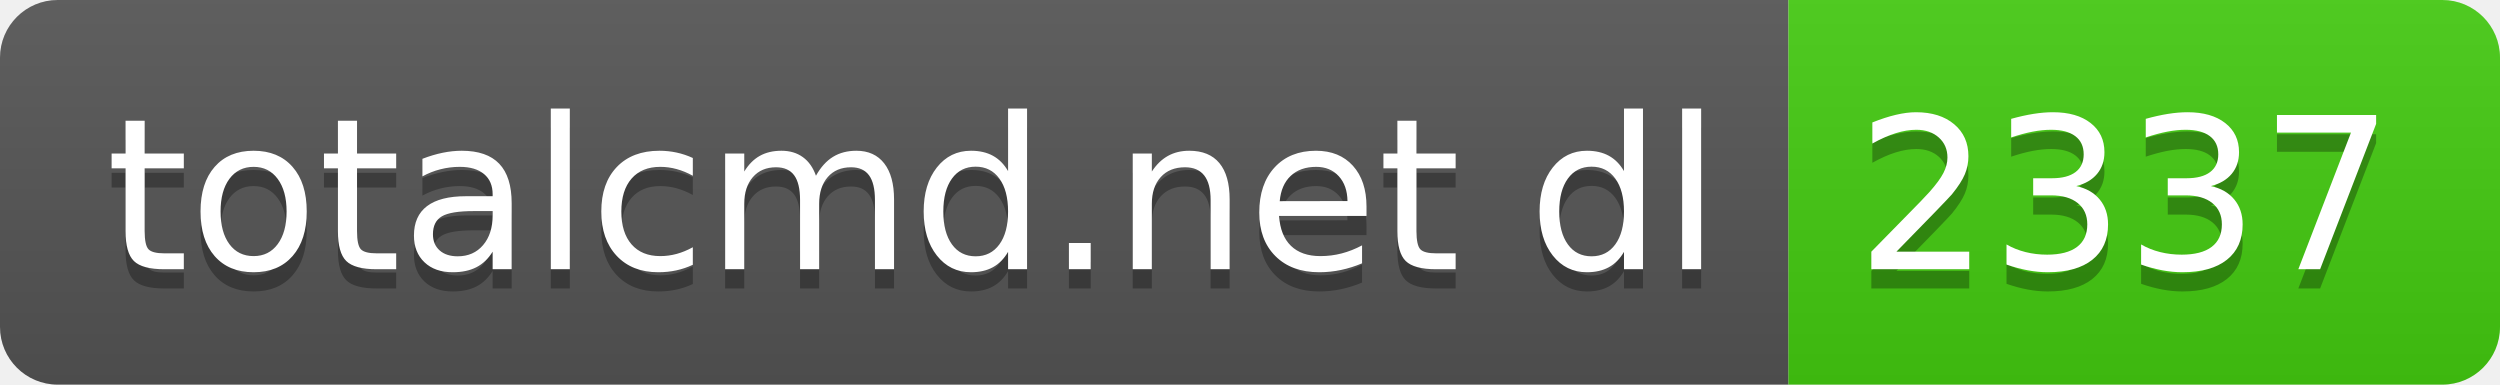
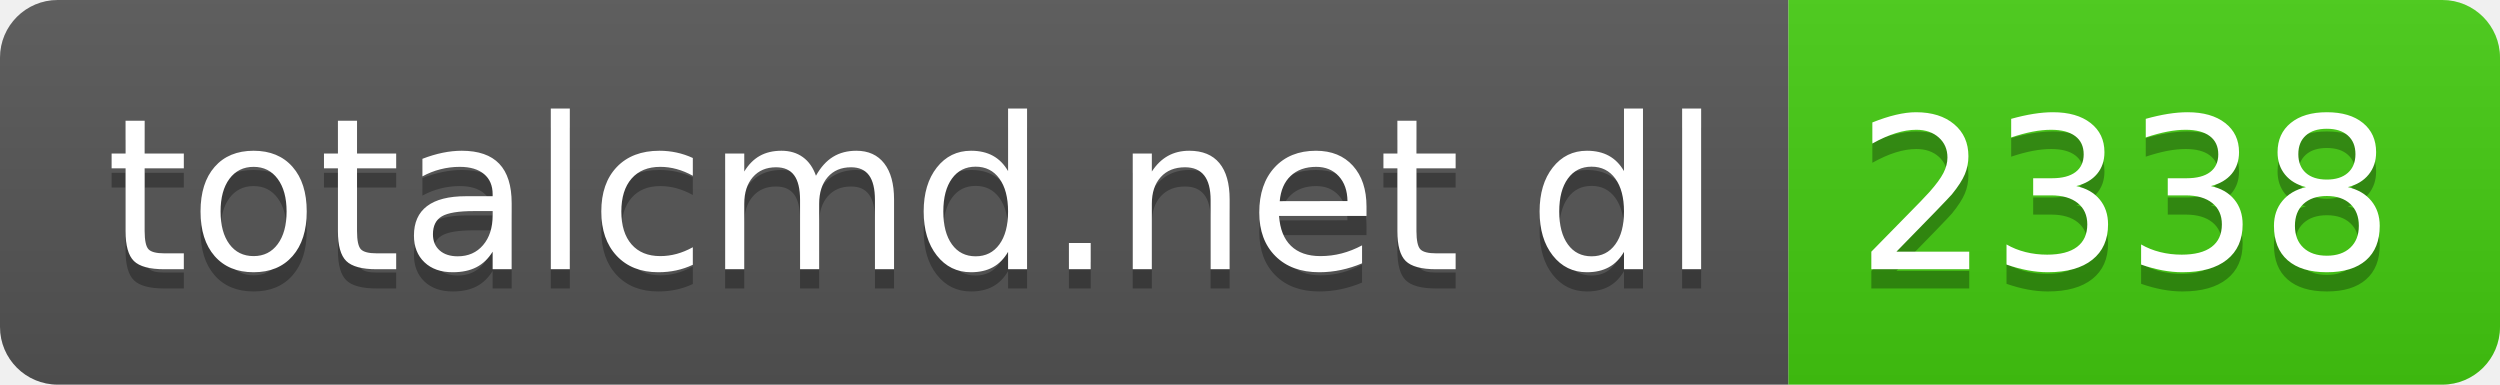
- <svg xmlns="http://www.w3.org/2000/svg" width="130" height="20" role="img" aria-label="totalcmd.net dl: 2337">
+ <svg xmlns="http://www.w3.org/2000/svg" width="130" height="20" role="img" aria-label="totalcmd.net dl: 2338">
  <linearGradient id="s" x2="0" y2="100%">
    <stop offset="0" stop-color="#bbb" stop-opacity=".1" />
    <stop offset="1" stop-opacity=".1" />
  </linearGradient>
  <clipPath id="r">
    <rect width="130" height="20" rx="3" fill="#fff" />
  </clipPath>
  <g clip-path="url(#r)">
    <rect width="93" height="20" fill="#555" />
    <rect x="93" width="37" height="20" fill="#4c1" />
    <rect width="130" height="20" fill="url(#s)" />
  </g>
  <g fill="#fff" text-anchor="middle" font-family="Verdana,Geneva,DejaVu Sans,sans-serif" text-rendering="geometricPrecision" font-size="110">
    <text aria-hidden="true" x="475" y="150" fill="#010101" fill-opacity=".3" transform="scale(.1)" textLength="830">totalcmd.net dl</text>
    <text x="475" y="140" transform="scale(.1)" fill="#fff" textLength="830">totalcmd.net dl</text>
-     <text aria-hidden="true" x="1105" y="150" fill="#010101" fill-opacity=".3" transform="scale(.1)" textLength="270">2337</text>
-     <text x="1105" y="140" transform="scale(.1)" fill="#fff" textLength="270">2337</text>
+     <text aria-hidden="true" x="1105" y="150" fill="#010101" fill-opacity=".3" transform="scale(.1)" textLength="270">2338</text>
+     <text x="1105" y="140" transform="scale(.1)" fill="#fff" textLength="270">2338</text>
  </g>
</svg>
